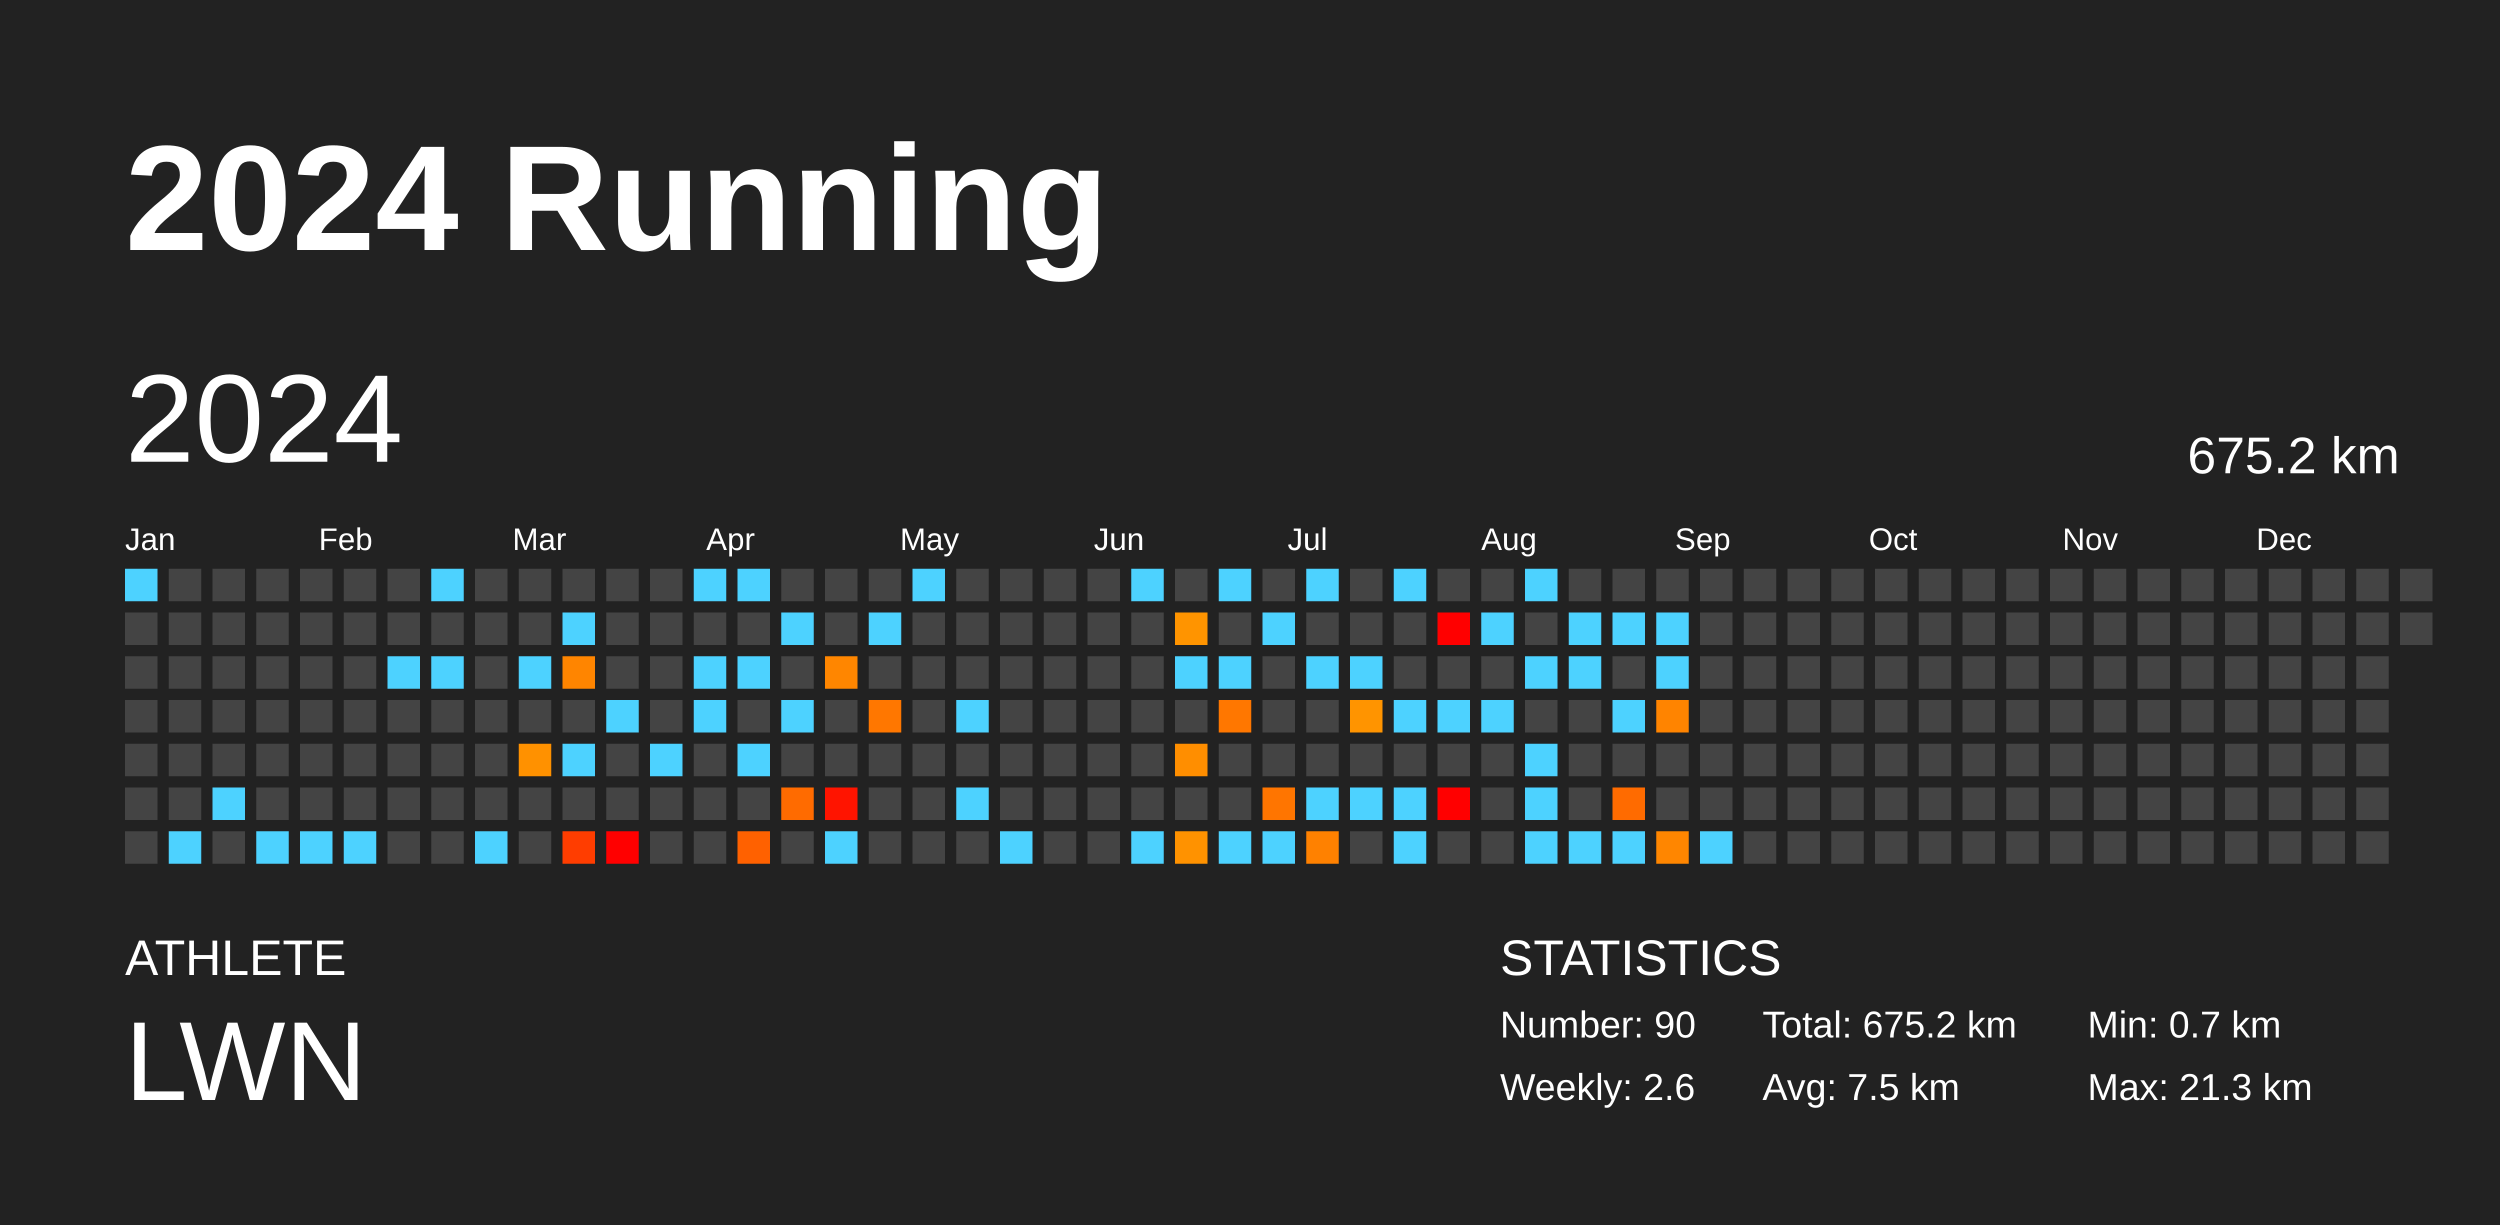
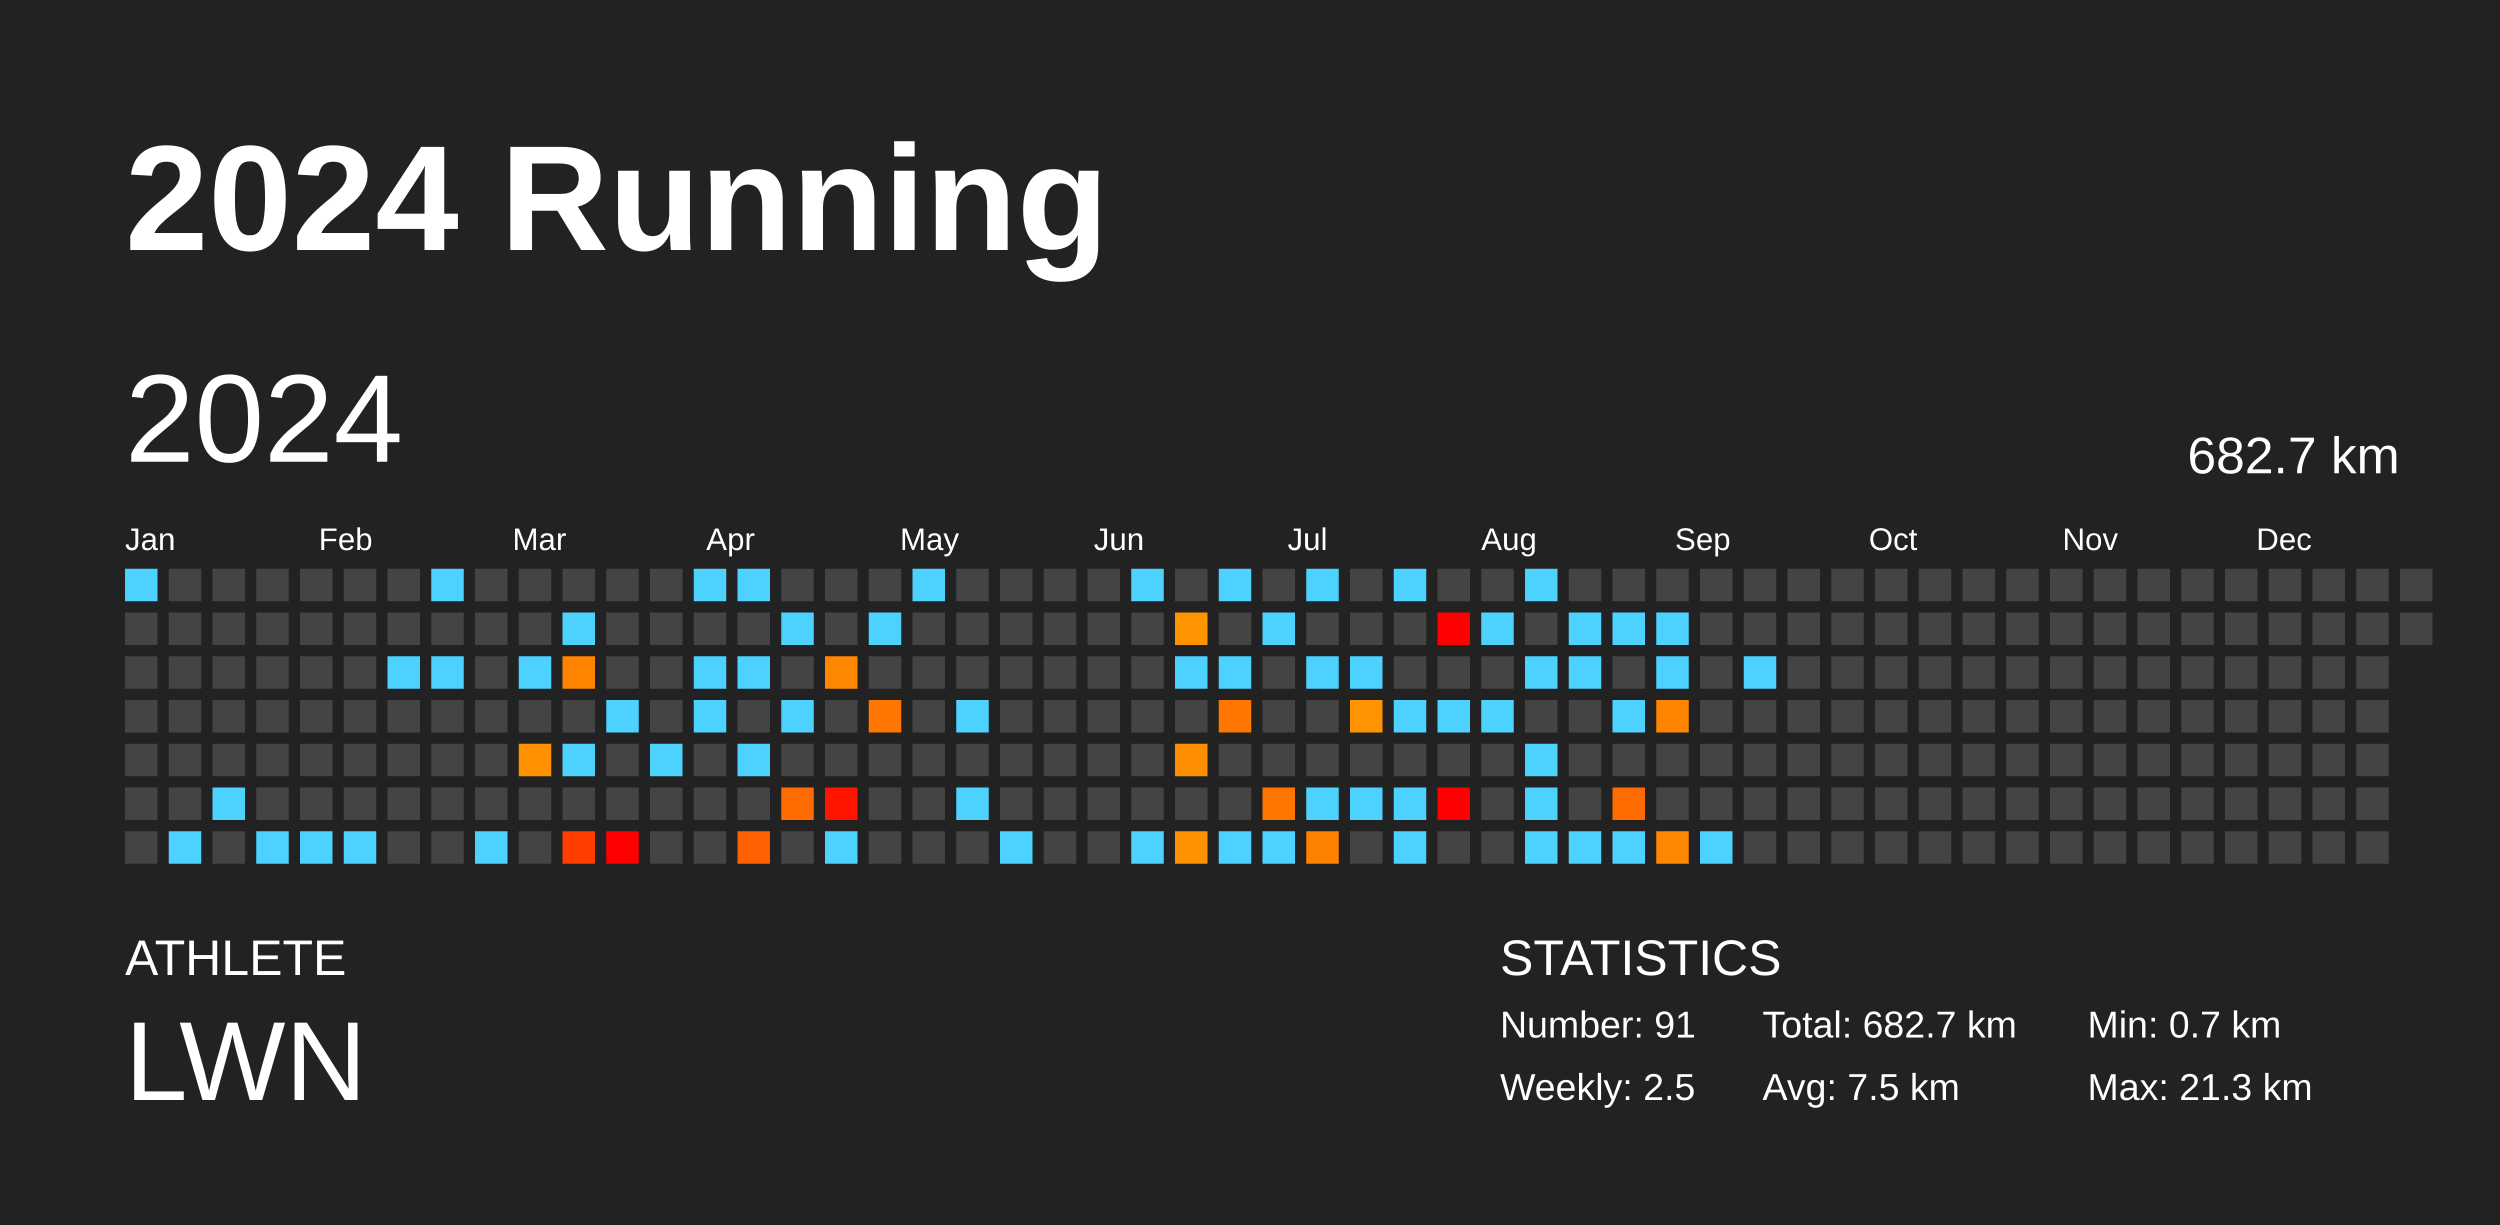
<svg xmlns="http://www.w3.org/2000/svg" baseProfile="full" height="98mm" version="1.1" viewBox="0,0,200,98" width="200mm">
  <defs />
  <rect fill="#222222" height="98" width="200" x="0" y="0" />
  <text fill="#FFFFFF" style="font-size:12px; font-family:Arial; font-weight:bold;" x="10" y="20">2024 Running</text>
  <text fill="#FFFFFF" style="font-size:4px; font-family:Arial" x="10" y="78">ATHLETE</text>
  <text fill="#FFFFFF" style="font-size:9px; font-family:Arial" x="10" y="88">LWN</text>
  <text fill="#FFFFFF" style="font-size:4px; font-family:Arial" x="120" y="78">STATISTICS</text>
-   <text fill="#FFFFFF" style="font-size:3px; font-family:Arial" x="120" y="83">Number: 90</text>
-   <text fill="#FFFFFF" style="font-size:3px; font-family:Arial" x="120" y="88">Weekly: 2.6</text>
-   <text fill="#FFFFFF" style="font-size:3px; font-family:Arial" x="141" y="83">Total: 675.2 km</text>
+   <text fill="#FFFFFF" style="font-size:3px; font-family:Arial" x="120" y="83">Number: 91</text>
+   <text fill="#FFFFFF" style="font-size:3px; font-family:Arial" x="120" y="88">Weekly: 2.5</text>
+   <text fill="#FFFFFF" style="font-size:3px; font-family:Arial" x="141" y="83">Total: 682.7 km</text>
  <text fill="#FFFFFF" style="font-size:3px; font-family:Arial" x="141" y="88">Avg: 7.5 km</text>
  <text fill="#FFFFFF" style="font-size:3px; font-family:Arial" x="167" y="83">Min: 0.7 km</text>
  <text fill="#FFFFFF" style="font-size:3px; font-family:Arial" x="167" y="88">Max: 21.3 km</text>
  <text dominant-baseline="hanging" fill="#FFFFFF" style="font-size:10.0px; font-family:Arial;" x="10" y="30">2024</text>
-   <text dominant-baseline="hanging" fill="#FFFFFF" style="font-size:4.125px; font-family:Arial;" x="175" y="35">675.2 km</text>
+   <text dominant-baseline="hanging" fill="#FFFFFF" style="font-size:4.125px; font-family:Arial;" x="175" y="35">682.7 km</text>
  <text fill="#FFFFFF" style="font-size:2.5px; font-family:Arial" x="10.0" y="44">Jan</text>
  <text fill="#FFFFFF" style="font-size:2.5px; font-family:Arial" x="25.5" y="44">Feb</text>
  <text fill="#FFFFFF" style="font-size:2.5px; font-family:Arial" x="41.0" y="44">Mar</text>
  <text fill="#FFFFFF" style="font-size:2.5px; font-family:Arial" x="56.5" y="44">Apr</text>
  <text fill="#FFFFFF" style="font-size:2.5px; font-family:Arial" x="72.0" y="44">May</text>
  <text fill="#FFFFFF" style="font-size:2.5px; font-family:Arial" x="87.5" y="44">Jun</text>
  <text fill="#FFFFFF" style="font-size:2.5px; font-family:Arial" x="103.0" y="44">Jul</text>
  <text fill="#FFFFFF" style="font-size:2.5px; font-family:Arial" x="118.5" y="44">Aug</text>
  <text fill="#FFFFFF" style="font-size:2.5px; font-family:Arial" x="134.0" y="44">Sep</text>
  <text fill="#FFFFFF" style="font-size:2.5px; font-family:Arial" x="149.5" y="44">Oct</text>
  <text fill="#FFFFFF" style="font-size:2.5px; font-family:Arial" x="165.0" y="44">Nov</text>
  <text fill="#FFFFFF" style="font-size:2.5px; font-family:Arial" x="180.5" y="44">Dec</text>
  <rect fill="#4dd2ff" height="2.6" width="2.6" x="10.0" y="45.5" />
  <rect fill="#444444" height="2.6" width="2.6" x="10.0" y="49.0" />
  <rect fill="#444444" height="2.6" width="2.6" x="10.0" y="52.5" />
  <rect fill="#444444" height="2.6" width="2.6" x="10.0" y="56.0" />
  <rect fill="#444444" height="2.6" width="2.6" x="10.0" y="59.5" />
  <rect fill="#444444" height="2.6" width="2.6" x="10.0" y="63.0" />
  <rect fill="#444444" height="2.6" width="2.6" x="10.0" y="66.5" />
  <rect fill="#444444" height="2.6" width="2.6" x="13.5" y="45.5" />
  <rect fill="#444444" height="2.6" width="2.6" x="13.5" y="49.0" />
  <rect fill="#444444" height="2.6" width="2.6" x="13.5" y="52.5" />
  <rect fill="#444444" height="2.6" width="2.6" x="13.5" y="56.0" />
  <rect fill="#444444" height="2.6" width="2.6" x="13.5" y="59.5" />
  <rect fill="#444444" height="2.6" width="2.6" x="13.5" y="63.0" />
  <rect fill="#4dd2ff" height="2.6" width="2.6" x="13.5" y="66.5" />
  <rect fill="#444444" height="2.6" width="2.6" x="17.0" y="45.5" />
  <rect fill="#444444" height="2.6" width="2.6" x="17.0" y="49.0" />
  <rect fill="#444444" height="2.6" width="2.6" x="17.0" y="52.5" />
  <rect fill="#444444" height="2.6" width="2.6" x="17.0" y="56.0" />
  <rect fill="#444444" height="2.6" width="2.6" x="17.0" y="59.5" />
  <rect fill="#4dd2ff" height="2.6" width="2.6" x="17.0" y="63.0" />
  <rect fill="#444444" height="2.6" width="2.6" x="17.0" y="66.5" />
  <rect fill="#444444" height="2.6" width="2.6" x="20.5" y="45.5" />
  <rect fill="#444444" height="2.6" width="2.6" x="20.5" y="49.0" />
  <rect fill="#444444" height="2.6" width="2.6" x="20.5" y="52.5" />
  <rect fill="#444444" height="2.6" width="2.6" x="20.5" y="56.0" />
  <rect fill="#444444" height="2.6" width="2.6" x="20.5" y="59.5" />
  <rect fill="#444444" height="2.6" width="2.6" x="20.5" y="63.0" />
  <rect fill="#4dd2ff" height="2.6" width="2.6" x="20.5" y="66.5" />
  <rect fill="#444444" height="2.6" width="2.6" x="24.0" y="45.5" />
  <rect fill="#444444" height="2.6" width="2.6" x="24.0" y="49.0" />
  <rect fill="#444444" height="2.6" width="2.6" x="24.0" y="52.5" />
  <rect fill="#444444" height="2.6" width="2.6" x="24.0" y="56.0" />
  <rect fill="#444444" height="2.6" width="2.6" x="24.0" y="59.5" />
  <rect fill="#444444" height="2.6" width="2.6" x="24.0" y="63.0" />
  <rect fill="#4dd2ff" height="2.6" width="2.6" x="24.0" y="66.5" />
  <rect fill="#444444" height="2.6" width="2.6" x="27.5" y="45.5" />
  <rect fill="#444444" height="2.6" width="2.6" x="27.5" y="49.0" />
  <rect fill="#444444" height="2.6" width="2.6" x="27.5" y="52.5" />
  <rect fill="#444444" height="2.6" width="2.6" x="27.5" y="56.0" />
  <rect fill="#444444" height="2.6" width="2.6" x="27.5" y="59.5" />
  <rect fill="#444444" height="2.6" width="2.6" x="27.5" y="63.0" />
  <rect fill="#4dd2ff" height="2.6" width="2.6" x="27.5" y="66.5" />
  <rect fill="#444444" height="2.6" width="2.6" x="31.0" y="45.5" />
  <rect fill="#444444" height="2.6" width="2.6" x="31.0" y="49.0" />
  <rect fill="#4dd2ff" height="2.6" width="2.6" x="31.0" y="52.5" />
  <rect fill="#444444" height="2.6" width="2.6" x="31.0" y="56.0" />
  <rect fill="#444444" height="2.6" width="2.6" x="31.0" y="59.5" />
  <rect fill="#444444" height="2.6" width="2.6" x="31.0" y="63.0" />
  <rect fill="#444444" height="2.6" width="2.6" x="31.0" y="66.5" />
  <rect fill="#4dd2ff" height="2.6" width="2.6" x="34.5" y="45.5" />
  <rect fill="#444444" height="2.6" width="2.6" x="34.5" y="49.0" />
  <rect fill="#4dd2ff" height="2.6" width="2.6" x="34.5" y="52.5" />
  <rect fill="#444444" height="2.6" width="2.6" x="34.5" y="56.0" />
  <rect fill="#444444" height="2.6" width="2.6" x="34.5" y="59.5" />
  <rect fill="#444444" height="2.6" width="2.6" x="34.5" y="63.0" />
  <rect fill="#444444" height="2.6" width="2.6" x="34.5" y="66.5" />
  <rect fill="#444444" height="2.6" width="2.6" x="38.0" y="45.5" />
  <rect fill="#444444" height="2.6" width="2.6" x="38.0" y="49.0" />
  <rect fill="#444444" height="2.6" width="2.6" x="38.0" y="52.5" />
  <rect fill="#444444" height="2.6" width="2.6" x="38.0" y="56.0" />
  <rect fill="#444444" height="2.6" width="2.6" x="38.0" y="59.5" />
  <rect fill="#444444" height="2.6" width="2.6" x="38.0" y="63.0" />
  <rect fill="#4dd2ff" height="2.6" width="2.6" x="38.0" y="66.5" />
  <rect fill="#444444" height="2.6" width="2.6" x="41.5" y="45.5" />
  <rect fill="#444444" height="2.6" width="2.6" x="41.5" y="49.0" />
  <rect fill="#4dd2ff" height="2.6" width="2.6" x="41.5" y="52.5" />
  <rect fill="#444444" height="2.6" width="2.6" x="41.5" y="56.0" />
  <rect fill="#ff9100" height="2.6" width="2.6" x="41.5" y="59.5" />
  <rect fill="#444444" height="2.6" width="2.6" x="41.5" y="63.0" />
  <rect fill="#444444" height="2.6" width="2.6" x="41.5" y="66.5" />
  <rect fill="#444444" height="2.6" width="2.6" x="45.0" y="45.5" />
  <rect fill="#4dd2ff" height="2.6" width="2.6" x="45.0" y="49.0" />
  <rect fill="#ff8500" height="2.6" width="2.6" x="45.0" y="52.5" />
  <rect fill="#444444" height="2.6" width="2.6" x="45.0" y="56.0" />
  <rect fill="#4dd2ff" height="2.6" width="2.6" x="45.0" y="59.5" />
  <rect fill="#444444" height="2.6" width="2.6" x="45.0" y="63.0" />
  <rect fill="#ff3d00" height="2.6" width="2.6" x="45.0" y="66.5" />
  <rect fill="#444444" height="2.6" width="2.6" x="48.5" y="45.5" />
  <rect fill="#444444" height="2.6" width="2.6" x="48.5" y="49.0" />
  <rect fill="#444444" height="2.6" width="2.6" x="48.5" y="52.5" />
  <rect fill="#4dd2ff" height="2.6" width="2.6" x="48.5" y="56.0" />
  <rect fill="#444444" height="2.6" width="2.6" x="48.5" y="59.5" />
  <rect fill="#444444" height="2.6" width="2.6" x="48.5" y="63.0" />
  <rect fill="red" height="2.6" width="2.6" x="48.5" y="66.5" />
  <rect fill="#444444" height="2.6" width="2.6" x="52.0" y="45.5" />
  <rect fill="#444444" height="2.6" width="2.6" x="52.0" y="49.0" />
  <rect fill="#444444" height="2.6" width="2.6" x="52.0" y="52.5" />
  <rect fill="#444444" height="2.6" width="2.6" x="52.0" y="56.0" />
  <rect fill="#4dd2ff" height="2.6" width="2.6" x="52.0" y="59.5" />
  <rect fill="#444444" height="2.6" width="2.6" x="52.0" y="63.0" />
  <rect fill="#444444" height="2.6" width="2.6" x="52.0" y="66.5" />
  <rect fill="#4dd2ff" height="2.6" width="2.6" x="55.5" y="45.5" />
  <rect fill="#444444" height="2.6" width="2.6" x="55.5" y="49.0" />
  <rect fill="#4dd2ff" height="2.6" width="2.6" x="55.5" y="52.5" />
  <rect fill="#4dd2ff" height="2.6" width="2.6" x="55.5" y="56.0" />
  <rect fill="#444444" height="2.6" width="2.6" x="55.5" y="59.5" />
  <rect fill="#444444" height="2.6" width="2.6" x="55.5" y="63.0" />
  <rect fill="#444444" height="2.6" width="2.6" x="55.5" y="66.5" />
  <rect fill="#4dd2ff" height="2.6" width="2.6" x="59.0" y="45.5" />
  <rect fill="#444444" height="2.6" width="2.6" x="59.0" y="49.0" />
  <rect fill="#4dd2ff" height="2.6" width="2.6" x="59.0" y="52.5" />
  <rect fill="#444444" height="2.6" width="2.6" x="59.0" y="56.0" />
  <rect fill="#4dd2ff" height="2.6" width="2.6" x="59.0" y="59.5" />
  <rect fill="#444444" height="2.6" width="2.6" x="59.0" y="63.0" />
  <rect fill="#ff6100" height="2.6" width="2.6" x="59.0" y="66.5" />
  <rect fill="#444444" height="2.6" width="2.6" x="62.5" y="45.5" />
  <rect fill="#4dd2ff" height="2.6" width="2.6" x="62.5" y="49.0" />
  <rect fill="#444444" height="2.6" width="2.6" x="62.5" y="52.5" />
  <rect fill="#4dd2ff" height="2.6" width="2.6" x="62.5" y="56.0" />
  <rect fill="#444444" height="2.6" width="2.6" x="62.5" y="59.5" />
  <rect fill="#ff6b00" height="2.6" width="2.6" x="62.5" y="63.0" />
  <rect fill="#444444" height="2.6" width="2.6" x="62.5" y="66.5" />
  <rect fill="#444444" height="2.6" width="2.6" x="66.0" y="45.5" />
  <rect fill="#444444" height="2.6" width="2.6" x="66.0" y="49.0" />
  <rect fill="#ff8600" height="2.6" width="2.6" x="66.0" y="52.5" />
  <rect fill="#444444" height="2.6" width="2.6" x="66.0" y="56.0" />
  <rect fill="#444444" height="2.6" width="2.6" x="66.0" y="59.5" />
  <rect fill="#ff1400" height="2.6" width="2.6" x="66.0" y="63.0" />
  <rect fill="#4dd2ff" height="2.6" width="2.6" x="66.0" y="66.5" />
  <rect fill="#444444" height="2.6" width="2.6" x="69.5" y="45.5" />
  <rect fill="#4dd2ff" height="2.6" width="2.6" x="69.5" y="49.0" />
  <rect fill="#444444" height="2.6" width="2.6" x="69.5" y="52.5" />
  <rect fill="#ff7700" height="2.6" width="2.6" x="69.5" y="56.0" />
  <rect fill="#444444" height="2.6" width="2.6" x="69.5" y="59.5" />
  <rect fill="#444444" height="2.6" width="2.6" x="69.5" y="63.0" />
  <rect fill="#444444" height="2.6" width="2.6" x="69.5" y="66.5" />
  <rect fill="#4dd2ff" height="2.6" width="2.6" x="73.0" y="45.5" />
  <rect fill="#444444" height="2.6" width="2.6" x="73.0" y="49.0" />
  <rect fill="#444444" height="2.6" width="2.6" x="73.0" y="52.5" />
  <rect fill="#444444" height="2.6" width="2.6" x="73.0" y="56.0" />
  <rect fill="#444444" height="2.6" width="2.6" x="73.0" y="59.5" />
  <rect fill="#444444" height="2.6" width="2.6" x="73.0" y="63.0" />
  <rect fill="#444444" height="2.6" width="2.6" x="73.0" y="66.5" />
  <rect fill="#444444" height="2.6" width="2.6" x="76.5" y="45.5" />
  <rect fill="#444444" height="2.6" width="2.6" x="76.5" y="49.0" />
  <rect fill="#444444" height="2.6" width="2.6" x="76.5" y="52.5" />
  <rect fill="#4dd2ff" height="2.6" width="2.6" x="76.5" y="56.0" />
  <rect fill="#444444" height="2.6" width="2.6" x="76.5" y="59.5" />
  <rect fill="#4dd2ff" height="2.6" width="2.6" x="76.5" y="63.0" />
  <rect fill="#444444" height="2.6" width="2.6" x="76.5" y="66.5" />
  <rect fill="#444444" height="2.6" width="2.6" x="80.0" y="45.5" />
  <rect fill="#444444" height="2.6" width="2.6" x="80.0" y="49.0" />
  <rect fill="#444444" height="2.6" width="2.6" x="80.0" y="52.5" />
  <rect fill="#444444" height="2.6" width="2.6" x="80.0" y="56.0" />
  <rect fill="#444444" height="2.6" width="2.6" x="80.0" y="59.5" />
  <rect fill="#444444" height="2.6" width="2.6" x="80.0" y="63.0" />
  <rect fill="#4dd2ff" height="2.6" width="2.6" x="80.0" y="66.5" />
  <rect fill="#444444" height="2.6" width="2.6" x="83.5" y="45.5" />
  <rect fill="#444444" height="2.6" width="2.6" x="83.5" y="49.0" />
  <rect fill="#444444" height="2.6" width="2.6" x="83.5" y="52.5" />
  <rect fill="#444444" height="2.6" width="2.6" x="83.5" y="56.0" />
  <rect fill="#444444" height="2.6" width="2.6" x="83.5" y="59.5" />
  <rect fill="#444444" height="2.6" width="2.6" x="83.5" y="63.0" />
  <rect fill="#444444" height="2.6" width="2.6" x="83.5" y="66.5" />
  <rect fill="#444444" height="2.6" width="2.6" x="87.0" y="45.5" />
  <rect fill="#444444" height="2.6" width="2.6" x="87.0" y="49.0" />
  <rect fill="#444444" height="2.6" width="2.6" x="87.0" y="52.5" />
  <rect fill="#444444" height="2.6" width="2.6" x="87.0" y="56.0" />
  <rect fill="#444444" height="2.6" width="2.6" x="87.0" y="59.5" />
  <rect fill="#444444" height="2.6" width="2.6" x="87.0" y="63.0" />
  <rect fill="#444444" height="2.6" width="2.6" x="87.0" y="66.5" />
  <rect fill="#4dd2ff" height="2.6" width="2.6" x="90.5" y="45.5" />
  <rect fill="#444444" height="2.6" width="2.6" x="90.5" y="49.0" />
  <rect fill="#444444" height="2.6" width="2.6" x="90.5" y="52.5" />
  <rect fill="#444444" height="2.6" width="2.6" x="90.5" y="56.0" />
  <rect fill="#444444" height="2.6" width="2.6" x="90.5" y="59.5" />
  <rect fill="#444444" height="2.6" width="2.6" x="90.5" y="63.0" />
  <rect fill="#4dd2ff" height="2.6" width="2.6" x="90.5" y="66.5" />
  <rect fill="#444444" height="2.6" width="2.6" x="94.0" y="45.5" />
  <rect fill="#ff9400" height="2.6" width="2.6" x="94.0" y="49.0" />
  <rect fill="#4dd2ff" height="2.6" width="2.6" x="94.0" y="52.5" />
  <rect fill="#444444" height="2.6" width="2.6" x="94.0" y="56.0" />
  <rect fill="#ff8e00" height="2.6" width="2.6" x="94.0" y="59.5" />
  <rect fill="#444444" height="2.6" width="2.6" x="94.0" y="63.0" />
  <rect fill="#ff9200" height="2.6" width="2.6" x="94.0" y="66.5" />
  <rect fill="#4dd2ff" height="2.6" width="2.6" x="97.5" y="45.5" />
  <rect fill="#444444" height="2.6" width="2.6" x="97.5" y="49.0" />
  <rect fill="#4dd2ff" height="2.6" width="2.6" x="97.5" y="52.5" />
  <rect fill="#ff7700" height="2.6" width="2.6" x="97.5" y="56.0" />
  <rect fill="#444444" height="2.6" width="2.6" x="97.5" y="59.5" />
  <rect fill="#444444" height="2.6" width="2.6" x="97.5" y="63.0" />
  <rect fill="#4dd2ff" height="2.6" width="2.6" x="97.5" y="66.5" />
  <rect fill="#444444" height="2.6" width="2.6" x="101.0" y="45.5" />
  <rect fill="#4dd2ff" height="2.6" width="2.6" x="101.0" y="49.0" />
  <rect fill="#444444" height="2.6" width="2.6" x="101.0" y="52.5" />
  <rect fill="#444444" height="2.6" width="2.6" x="101.0" y="56.0" />
  <rect fill="#444444" height="2.6" width="2.6" x="101.0" y="59.5" />
  <rect fill="#ff7500" height="2.6" width="2.6" x="101.0" y="63.0" />
  <rect fill="#4dd2ff" height="2.6" width="2.6" x="101.0" y="66.5" />
  <rect fill="#4dd2ff" height="2.6" width="2.6" x="104.5" y="45.5" />
  <rect fill="#444444" height="2.6" width="2.6" x="104.5" y="49.0" />
  <rect fill="#4dd2ff" height="2.6" width="2.6" x="104.5" y="52.5" />
  <rect fill="#444444" height="2.6" width="2.6" x="104.5" y="56.0" />
  <rect fill="#444444" height="2.6" width="2.6" x="104.5" y="59.5" />
  <rect fill="#4dd2ff" height="2.6" width="2.6" x="104.5" y="63.0" />
  <rect fill="#ff8100" height="2.6" width="2.6" x="104.5" y="66.5" />
  <rect fill="#444444" height="2.6" width="2.6" x="108.0" y="45.5" />
  <rect fill="#444444" height="2.6" width="2.6" x="108.0" y="49.0" />
  <rect fill="#4dd2ff" height="2.6" width="2.6" x="108.0" y="52.5" />
  <rect fill="#ff9400" height="2.6" width="2.6" x="108.0" y="56.0" />
  <rect fill="#444444" height="2.6" width="2.6" x="108.0" y="59.5" />
  <rect fill="#4dd2ff" height="2.6" width="2.6" x="108.0" y="63.0" />
  <rect fill="#444444" height="2.6" width="2.6" x="108.0" y="66.5" />
  <rect fill="#4dd2ff" height="2.6" width="2.6" x="111.5" y="45.5" />
  <rect fill="#444444" height="2.6" width="2.6" x="111.5" y="49.0" />
  <rect fill="#444444" height="2.6" width="2.6" x="111.5" y="52.5" />
  <rect fill="#4dd2ff" height="2.6" width="2.6" x="111.5" y="56.0" />
  <rect fill="#444444" height="2.6" width="2.6" x="111.5" y="59.5" />
  <rect fill="#4dd2ff" height="2.6" width="2.6" x="111.5" y="63.0" />
  <rect fill="#4dd2ff" height="2.6" width="2.6" x="111.5" y="66.5" />
  <rect fill="#444444" height="2.6" width="2.6" x="115.0" y="45.5" />
  <rect fill="red" height="2.6" width="2.6" x="115.0" y="49.0" />
  <rect fill="#444444" height="2.6" width="2.6" x="115.0" y="52.5" />
  <rect fill="#4dd2ff" height="2.6" width="2.6" x="115.0" y="56.0" />
  <rect fill="#444444" height="2.6" width="2.6" x="115.0" y="59.5" />
  <rect fill="red" height="2.6" width="2.6" x="115.0" y="63.0" />
  <rect fill="#444444" height="2.6" width="2.6" x="115.0" y="66.5" />
  <rect fill="#444444" height="2.6" width="2.6" x="118.5" y="45.5" />
  <rect fill="#4dd2ff" height="2.6" width="2.6" x="118.5" y="49.0" />
  <rect fill="#444444" height="2.6" width="2.6" x="118.5" y="52.5" />
  <rect fill="#4dd2ff" height="2.6" width="2.6" x="118.5" y="56.0" />
  <rect fill="#444444" height="2.6" width="2.6" x="118.5" y="59.5" />
  <rect fill="#444444" height="2.6" width="2.6" x="118.5" y="63.0" />
  <rect fill="#444444" height="2.6" width="2.6" x="118.5" y="66.5" />
  <rect fill="#4dd2ff" height="2.6" width="2.6" x="122.0" y="45.5" />
  <rect fill="#444444" height="2.6" width="2.6" x="122.0" y="49.0" />
  <rect fill="#4dd2ff" height="2.6" width="2.6" x="122.0" y="52.5" />
  <rect fill="#444444" height="2.6" width="2.6" x="122.0" y="56.0" />
  <rect fill="#4dd2ff" height="2.6" width="2.6" x="122.0" y="59.5" />
  <rect fill="#4dd2ff" height="2.6" width="2.6" x="122.0" y="63.0" />
  <rect fill="#4dd2ff" height="2.6" width="2.6" x="122.0" y="66.5" />
  <rect fill="#444444" height="2.6" width="2.6" x="125.5" y="45.5" />
  <rect fill="#4dd2ff" height="2.6" width="2.6" x="125.5" y="49.0" />
  <rect fill="#4dd2ff" height="2.6" width="2.6" x="125.5" y="52.5" />
  <rect fill="#444444" height="2.6" width="2.6" x="125.5" y="56.0" />
  <rect fill="#444444" height="2.6" width="2.6" x="125.5" y="59.5" />
  <rect fill="#444444" height="2.6" width="2.6" x="125.5" y="63.0" />
  <rect fill="#4dd2ff" height="2.6" width="2.6" x="125.5" y="66.5" />
  <rect fill="#444444" height="2.6" width="2.6" x="129.0" y="45.5" />
  <rect fill="#4dd2ff" height="2.6" width="2.6" x="129.0" y="49.0" />
  <rect fill="#444444" height="2.6" width="2.6" x="129.0" y="52.5" />
  <rect fill="#4dd2ff" height="2.6" width="2.6" x="129.0" y="56.0" />
  <rect fill="#444444" height="2.6" width="2.6" x="129.0" y="59.5" />
  <rect fill="#ff6b00" height="2.6" width="2.6" x="129.0" y="63.0" />
  <rect fill="#4dd2ff" height="2.6" width="2.6" x="129.0" y="66.5" />
  <rect fill="#444444" height="2.6" width="2.6" x="132.5" y="45.5" />
  <rect fill="#4dd2ff" height="2.6" width="2.6" x="132.5" y="49.0" />
  <rect fill="#4dd2ff" height="2.6" width="2.6" x="132.5" y="52.5" />
  <rect fill="#ff8400" height="2.6" width="2.6" x="132.5" y="56.0" />
  <rect fill="#444444" height="2.6" width="2.6" x="132.5" y="59.5" />
  <rect fill="#444444" height="2.6" width="2.6" x="132.5" y="63.0" />
  <rect fill="#ff8600" height="2.6" width="2.6" x="132.5" y="66.5" />
  <rect fill="#444444" height="2.6" width="2.6" x="136.0" y="45.5" />
  <rect fill="#444444" height="2.6" width="2.6" x="136.0" y="49.0" />
  <rect fill="#444444" height="2.6" width="2.6" x="136.0" y="52.5" />
  <rect fill="#444444" height="2.6" width="2.6" x="136.0" y="56.0" />
  <rect fill="#444444" height="2.6" width="2.6" x="136.0" y="59.5" />
  <rect fill="#444444" height="2.6" width="2.6" x="136.0" y="63.0" />
  <rect fill="#4dd2ff" height="2.6" width="2.6" x="136.0" y="66.5" />
  <rect fill="#444444" height="2.6" width="2.6" x="139.5" y="45.5" />
  <rect fill="#444444" height="2.6" width="2.6" x="139.5" y="49.0" />
-   <rect fill="#444444" height="2.6" width="2.6" x="139.5" y="52.5" />
+   <rect fill="#4dd2ff" height="2.6" width="2.6" x="139.5" y="52.5" />
  <rect fill="#444444" height="2.6" width="2.6" x="139.5" y="56.0" />
  <rect fill="#444444" height="2.6" width="2.6" x="139.5" y="59.5" />
  <rect fill="#444444" height="2.6" width="2.6" x="139.5" y="63.0" />
  <rect fill="#444444" height="2.6" width="2.6" x="139.5" y="66.5" />
  <rect fill="#444444" height="2.6" width="2.6" x="143.0" y="45.5" />
  <rect fill="#444444" height="2.6" width="2.6" x="143.0" y="49.0" />
  <rect fill="#444444" height="2.6" width="2.6" x="143.0" y="52.5" />
  <rect fill="#444444" height="2.6" width="2.6" x="143.0" y="56.0" />
  <rect fill="#444444" height="2.6" width="2.6" x="143.0" y="59.5" />
  <rect fill="#444444" height="2.6" width="2.6" x="143.0" y="63.0" />
  <rect fill="#444444" height="2.6" width="2.6" x="143.0" y="66.5" />
  <rect fill="#444444" height="2.6" width="2.6" x="146.5" y="45.5" />
  <rect fill="#444444" height="2.6" width="2.6" x="146.5" y="49.0" />
  <rect fill="#444444" height="2.6" width="2.6" x="146.5" y="52.5" />
  <rect fill="#444444" height="2.6" width="2.6" x="146.5" y="56.0" />
  <rect fill="#444444" height="2.6" width="2.6" x="146.5" y="59.5" />
  <rect fill="#444444" height="2.6" width="2.6" x="146.5" y="63.0" />
  <rect fill="#444444" height="2.6" width="2.6" x="146.5" y="66.5" />
  <rect fill="#444444" height="2.6" width="2.6" x="150.0" y="45.5" />
  <rect fill="#444444" height="2.6" width="2.6" x="150.0" y="49.0" />
  <rect fill="#444444" height="2.6" width="2.6" x="150.0" y="52.5" />
  <rect fill="#444444" height="2.6" width="2.6" x="150.0" y="56.0" />
  <rect fill="#444444" height="2.6" width="2.6" x="150.0" y="59.5" />
  <rect fill="#444444" height="2.6" width="2.6" x="150.0" y="63.0" />
  <rect fill="#444444" height="2.6" width="2.6" x="150.0" y="66.5" />
  <rect fill="#444444" height="2.6" width="2.6" x="153.5" y="45.5" />
  <rect fill="#444444" height="2.6" width="2.6" x="153.5" y="49.0" />
  <rect fill="#444444" height="2.6" width="2.6" x="153.5" y="52.5" />
  <rect fill="#444444" height="2.6" width="2.6" x="153.5" y="56.0" />
  <rect fill="#444444" height="2.6" width="2.6" x="153.5" y="59.5" />
  <rect fill="#444444" height="2.6" width="2.6" x="153.5" y="63.0" />
  <rect fill="#444444" height="2.6" width="2.6" x="153.5" y="66.5" />
  <rect fill="#444444" height="2.6" width="2.6" x="157.0" y="45.5" />
  <rect fill="#444444" height="2.6" width="2.6" x="157.0" y="49.0" />
  <rect fill="#444444" height="2.6" width="2.6" x="157.0" y="52.5" />
  <rect fill="#444444" height="2.6" width="2.6" x="157.0" y="56.0" />
  <rect fill="#444444" height="2.6" width="2.6" x="157.0" y="59.5" />
  <rect fill="#444444" height="2.6" width="2.6" x="157.0" y="63.0" />
  <rect fill="#444444" height="2.6" width="2.6" x="157.0" y="66.5" />
  <rect fill="#444444" height="2.6" width="2.6" x="160.5" y="45.5" />
  <rect fill="#444444" height="2.6" width="2.6" x="160.5" y="49.0" />
  <rect fill="#444444" height="2.6" width="2.6" x="160.5" y="52.5" />
  <rect fill="#444444" height="2.6" width="2.6" x="160.5" y="56.0" />
  <rect fill="#444444" height="2.6" width="2.6" x="160.5" y="59.5" />
  <rect fill="#444444" height="2.6" width="2.6" x="160.5" y="63.0" />
  <rect fill="#444444" height="2.6" width="2.6" x="160.5" y="66.5" />
  <rect fill="#444444" height="2.6" width="2.6" x="164.0" y="45.5" />
  <rect fill="#444444" height="2.6" width="2.6" x="164.0" y="49.0" />
  <rect fill="#444444" height="2.6" width="2.6" x="164.0" y="52.5" />
  <rect fill="#444444" height="2.6" width="2.6" x="164.0" y="56.0" />
  <rect fill="#444444" height="2.6" width="2.6" x="164.0" y="59.5" />
  <rect fill="#444444" height="2.6" width="2.6" x="164.0" y="63.0" />
  <rect fill="#444444" height="2.6" width="2.6" x="164.0" y="66.5" />
  <rect fill="#444444" height="2.6" width="2.6" x="167.5" y="45.5" />
  <rect fill="#444444" height="2.6" width="2.6" x="167.5" y="49.0" />
  <rect fill="#444444" height="2.6" width="2.6" x="167.5" y="52.5" />
  <rect fill="#444444" height="2.6" width="2.6" x="167.5" y="56.0" />
  <rect fill="#444444" height="2.6" width="2.6" x="167.5" y="59.5" />
  <rect fill="#444444" height="2.6" width="2.6" x="167.5" y="63.0" />
  <rect fill="#444444" height="2.6" width="2.6" x="167.5" y="66.5" />
  <rect fill="#444444" height="2.6" width="2.6" x="171.0" y="45.5" />
  <rect fill="#444444" height="2.6" width="2.6" x="171.0" y="49.0" />
  <rect fill="#444444" height="2.6" width="2.6" x="171.0" y="52.5" />
  <rect fill="#444444" height="2.6" width="2.6" x="171.0" y="56.0" />
  <rect fill="#444444" height="2.6" width="2.6" x="171.0" y="59.5" />
  <rect fill="#444444" height="2.6" width="2.6" x="171.0" y="63.0" />
  <rect fill="#444444" height="2.6" width="2.6" x="171.0" y="66.5" />
  <rect fill="#444444" height="2.6" width="2.6" x="174.5" y="45.5" />
  <rect fill="#444444" height="2.6" width="2.6" x="174.5" y="49.0" />
  <rect fill="#444444" height="2.6" width="2.6" x="174.5" y="52.5" />
  <rect fill="#444444" height="2.6" width="2.6" x="174.5" y="56.0" />
  <rect fill="#444444" height="2.6" width="2.6" x="174.5" y="59.5" />
  <rect fill="#444444" height="2.6" width="2.6" x="174.5" y="63.0" />
  <rect fill="#444444" height="2.6" width="2.6" x="174.5" y="66.5" />
  <rect fill="#444444" height="2.6" width="2.6" x="178.0" y="45.5" />
  <rect fill="#444444" height="2.6" width="2.6" x="178.0" y="49.0" />
  <rect fill="#444444" height="2.6" width="2.6" x="178.0" y="52.5" />
  <rect fill="#444444" height="2.6" width="2.6" x="178.0" y="56.0" />
  <rect fill="#444444" height="2.6" width="2.6" x="178.0" y="59.5" />
  <rect fill="#444444" height="2.6" width="2.6" x="178.0" y="63.0" />
  <rect fill="#444444" height="2.6" width="2.6" x="178.0" y="66.5" />
  <rect fill="#444444" height="2.6" width="2.6" x="181.5" y="45.5" />
  <rect fill="#444444" height="2.6" width="2.6" x="181.5" y="49.0" />
  <rect fill="#444444" height="2.6" width="2.6" x="181.5" y="52.5" />
  <rect fill="#444444" height="2.6" width="2.6" x="181.5" y="56.0" />
  <rect fill="#444444" height="2.6" width="2.6" x="181.5" y="59.5" />
  <rect fill="#444444" height="2.6" width="2.6" x="181.5" y="63.0" />
  <rect fill="#444444" height="2.6" width="2.6" x="181.5" y="66.5" />
  <rect fill="#444444" height="2.6" width="2.6" x="185.0" y="45.5" />
  <rect fill="#444444" height="2.6" width="2.6" x="185.0" y="49.0" />
  <rect fill="#444444" height="2.6" width="2.6" x="185.0" y="52.5" />
  <rect fill="#444444" height="2.6" width="2.6" x="185.0" y="56.0" />
  <rect fill="#444444" height="2.6" width="2.6" x="185.0" y="59.5" />
  <rect fill="#444444" height="2.6" width="2.6" x="185.0" y="63.0" />
  <rect fill="#444444" height="2.6" width="2.6" x="185.0" y="66.5" />
  <rect fill="#444444" height="2.6" width="2.6" x="188.5" y="45.5" />
  <rect fill="#444444" height="2.6" width="2.6" x="188.5" y="49.0" />
  <rect fill="#444444" height="2.6" width="2.6" x="188.5" y="52.5" />
  <rect fill="#444444" height="2.6" width="2.6" x="188.5" y="56.0" />
  <rect fill="#444444" height="2.6" width="2.6" x="188.5" y="59.5" />
  <rect fill="#444444" height="2.6" width="2.6" x="188.5" y="63.0" />
  <rect fill="#444444" height="2.6" width="2.6" x="188.5" y="66.5" />
  <rect fill="#444444" height="2.6" width="2.6" x="192.0" y="45.5" />
  <rect fill="#444444" height="2.6" width="2.6" x="192.0" y="49.0" />
</svg>
